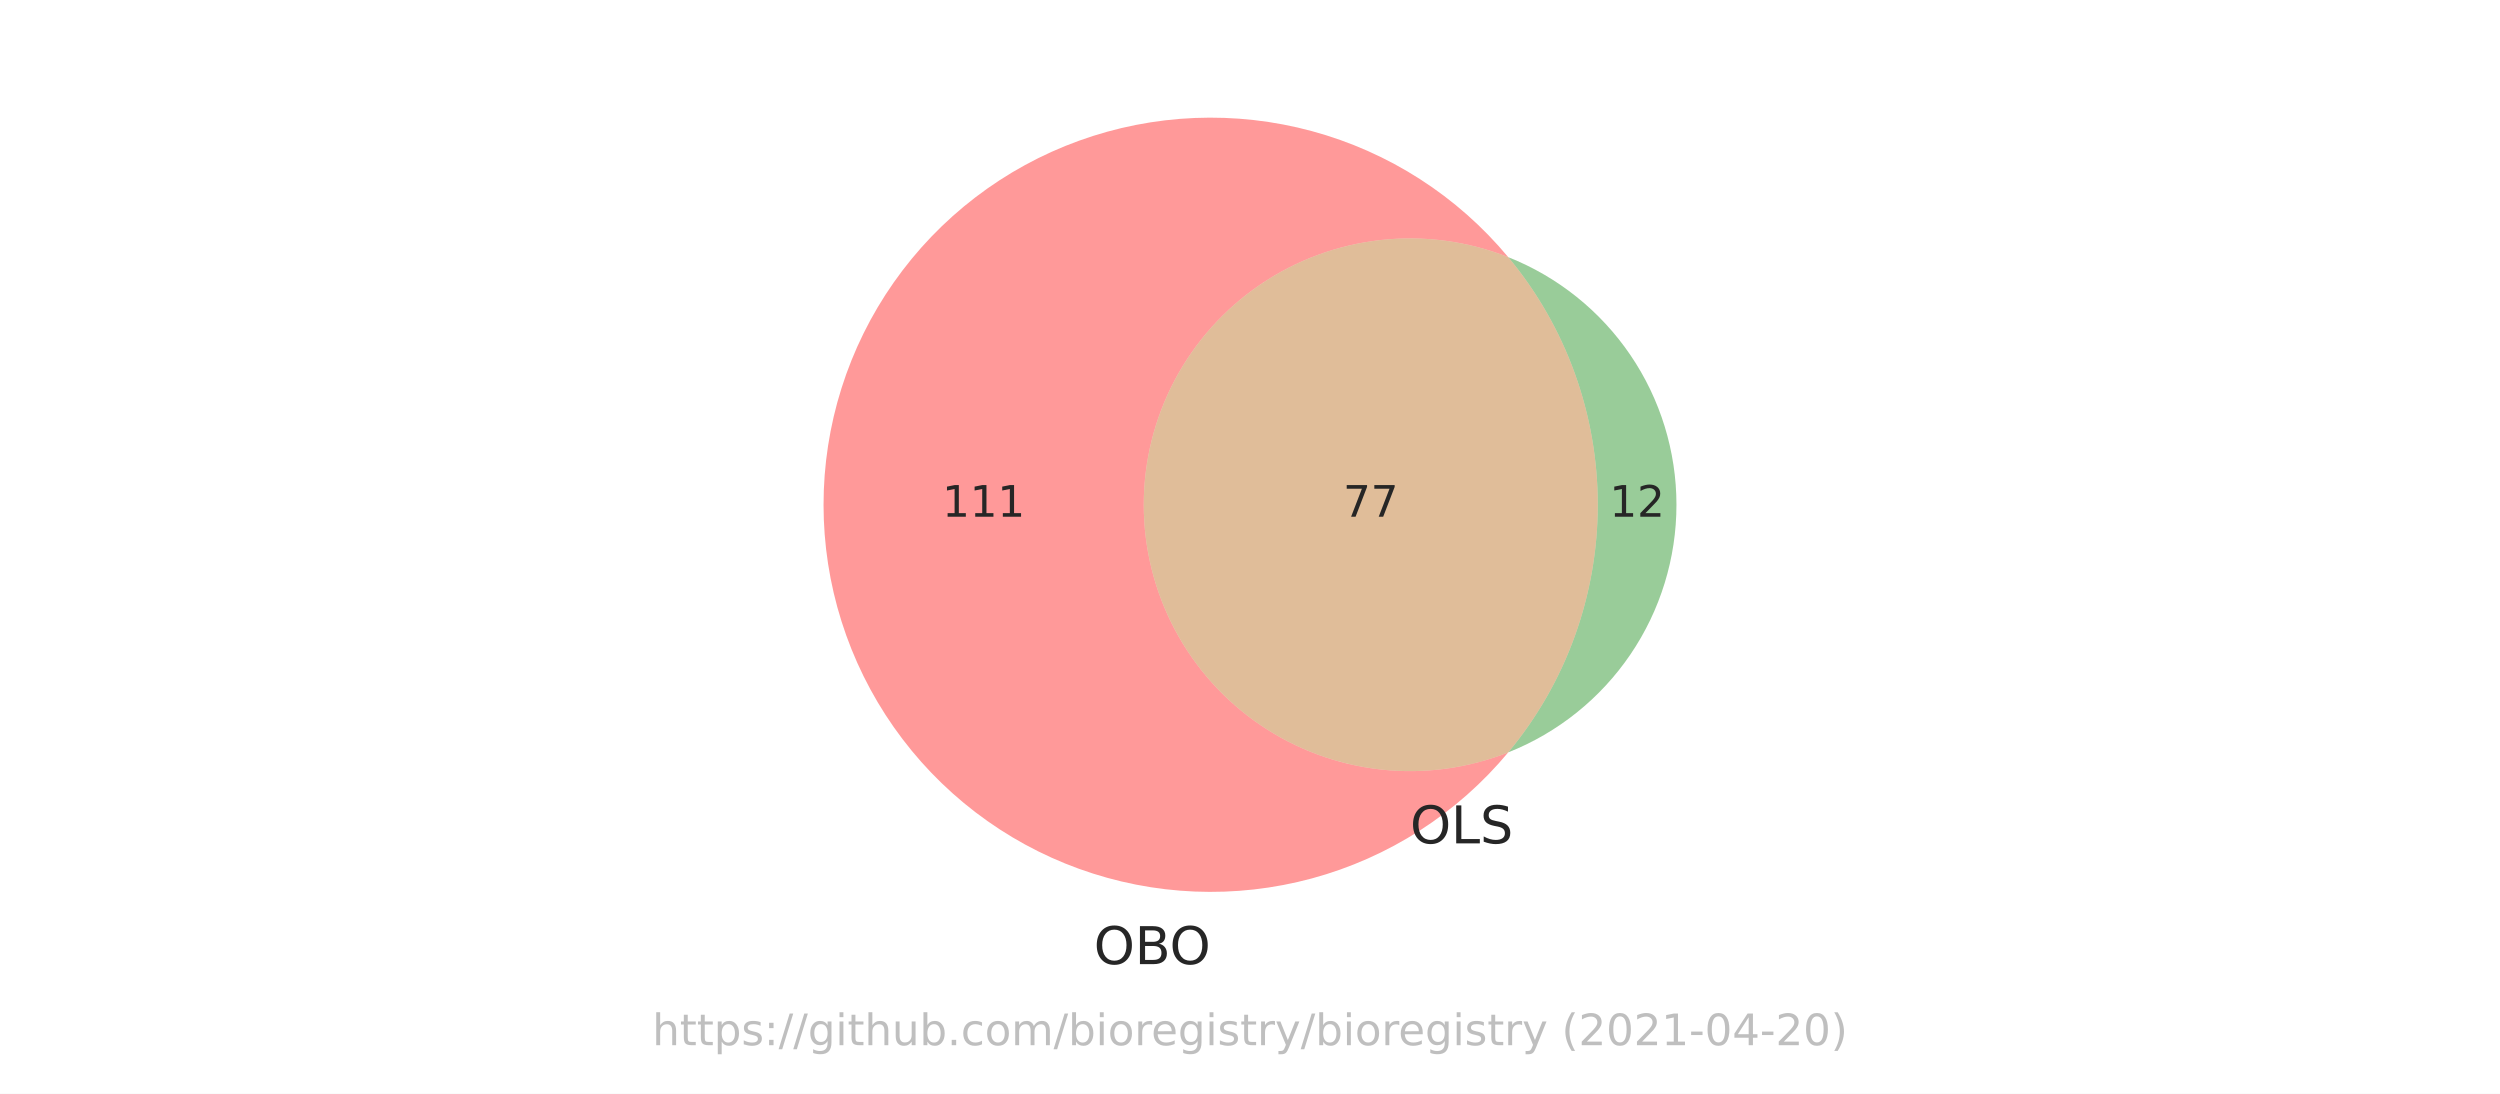
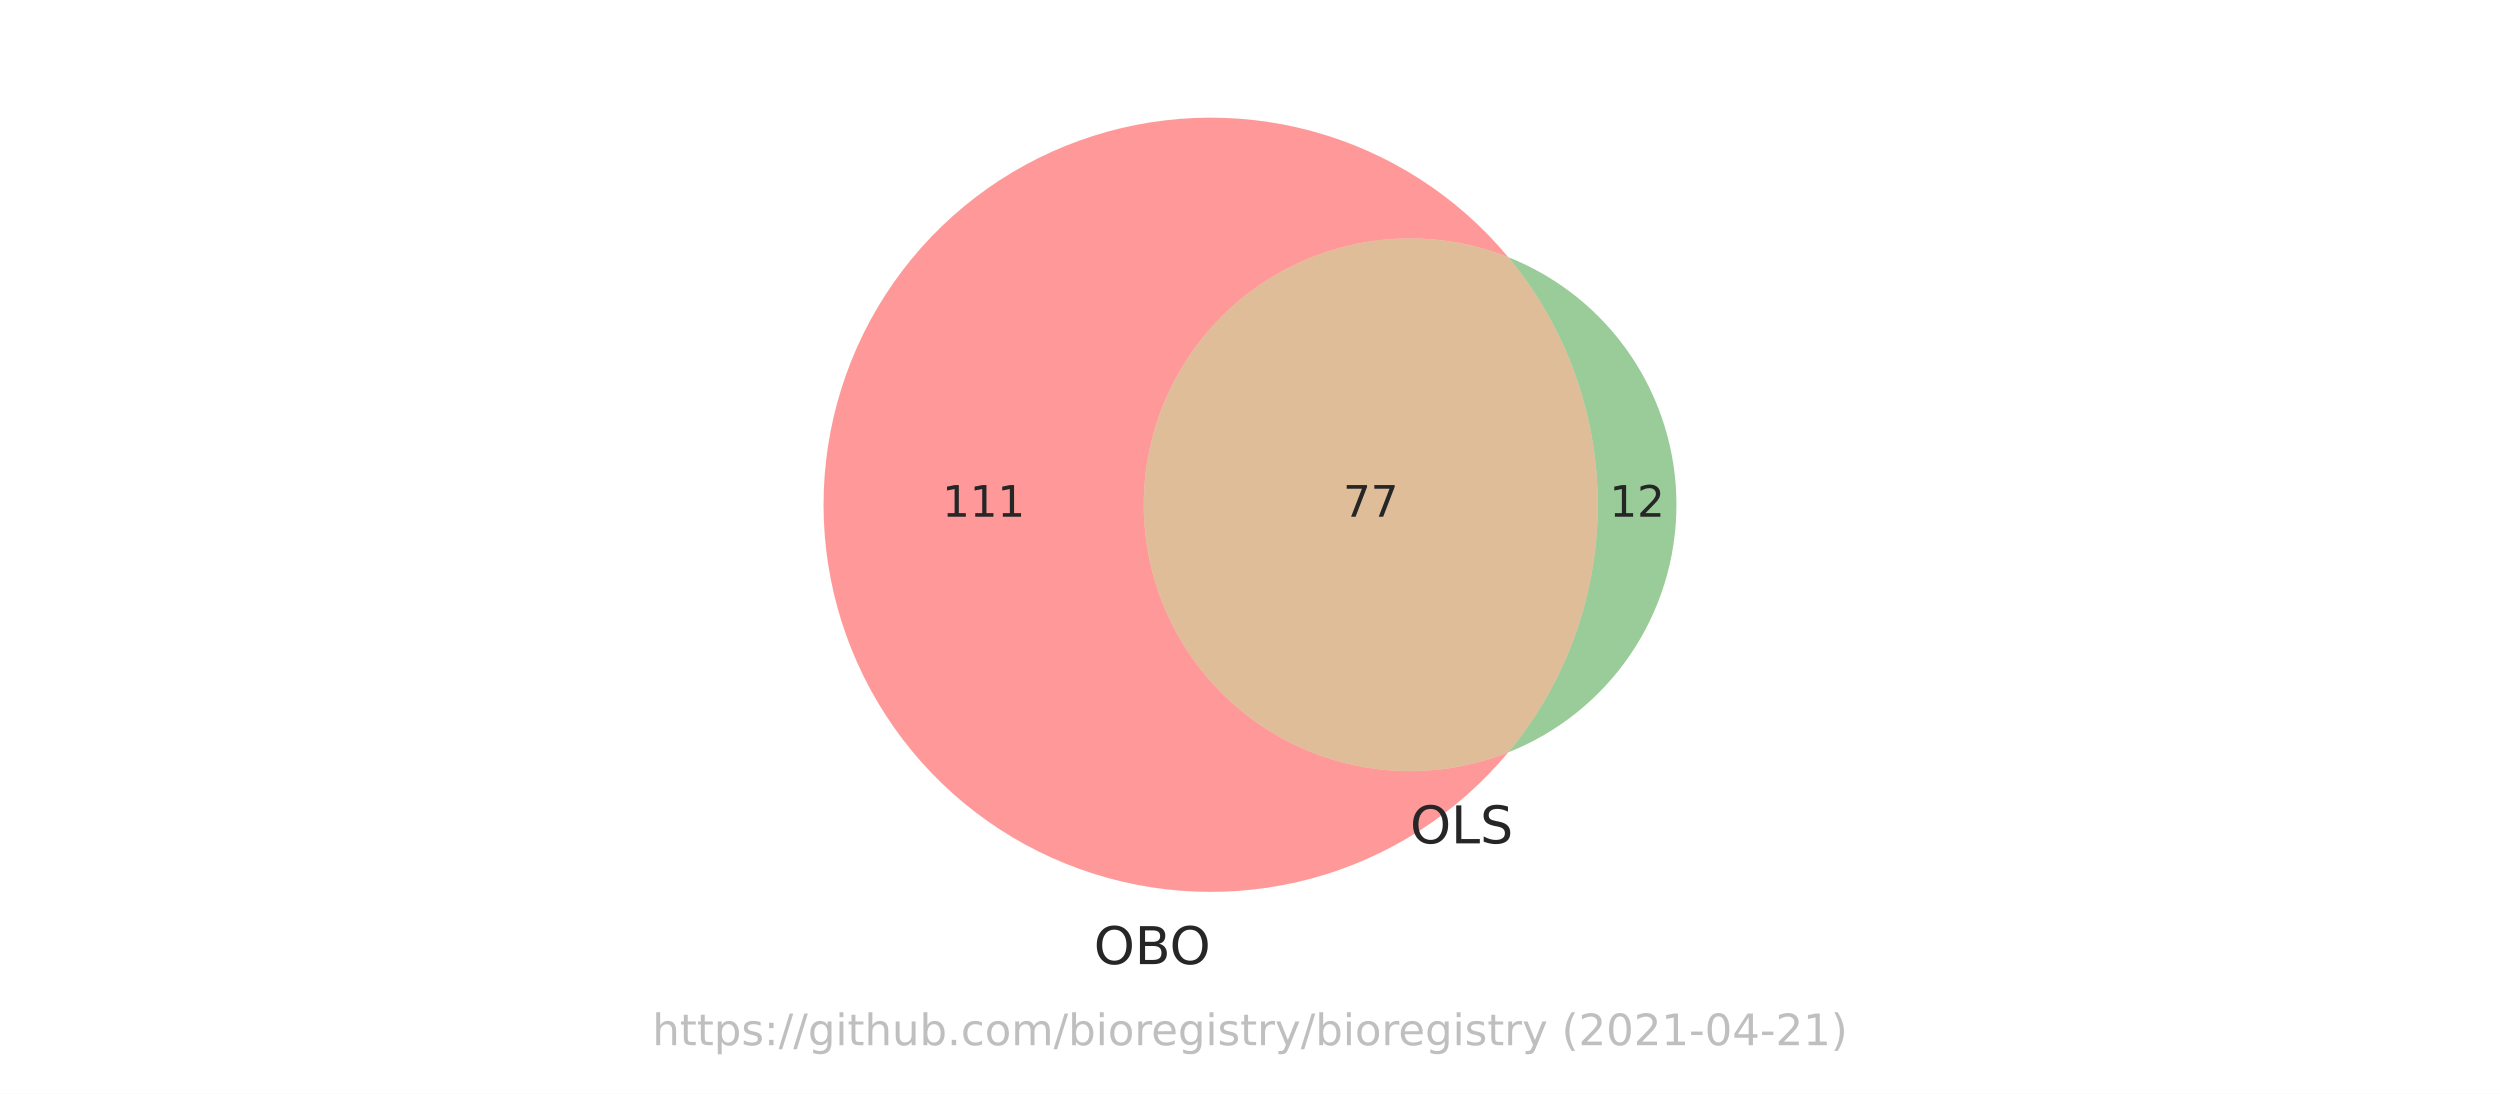
<svg xmlns="http://www.w3.org/2000/svg" xmlns:xlink="http://www.w3.org/1999/xlink" height="252pt" version="1.1" viewBox="0 0 576 252" width="576pt">
  <defs>
    <style type="text/css">*{stroke-linecap:butt;stroke-linejoin:round;}</style>
  </defs>
  <g id="figure_1">
    <g id="patch_1">
      <path d="M 0 252  L 576 252  L 576 0  L 0 0  z " style="fill:#ffffff;" />
    </g>
    <g id="axes_1">
      <g id="patch_2">
-         <path clip-path="url(#p9bf9df9aee)" d="M 347.494 173.351  C 338.187 177.039 328.117 178.394 318.166 177.297  C 308.215 176.2 298.682 172.685 290.401 167.059  C 282.12 161.433 275.34 153.865 270.655 145.018  C 265.97 136.17 263.52 126.309 263.52 116.298  C 263.52 106.287 265.97 96.426 270.655 87.578  C 275.34 78.731 282.12 71.163 290.401 65.537  C 298.682 59.911 308.215 56.396 318.166 55.299  C 328.117 54.202 338.187 55.557 347.494 59.245  C 341.665 52.24 334.796 46.169 327.127 41.245  C 319.458 36.321 311.08 32.601 302.284 30.216  C 293.488 27.83 284.378 26.807 275.272 27.181  C 266.166 27.555 257.172 29.323 248.601 32.423  C 240.031 35.522 231.986 39.917 224.747 45.454  C 217.509 50.991 211.161 57.605 205.926 65.065  C 200.691 72.525 196.63 80.744 193.885 89.434  C 191.14 98.124 189.744 107.184 189.744 116.298  C 189.744 125.412 191.14 134.472 193.885 143.162  C 196.63 151.852 200.691 160.071 205.926 167.531  C 211.161 174.991 217.509 181.605 224.747 187.142  C 231.986 192.679 240.031 197.074 248.601 200.173  C 257.172 203.273 266.166 205.041 275.272 205.415  C 284.378 205.789 293.488 204.766 302.284 202.38  C 311.08 199.995 319.458 196.275 327.127 191.351  C 334.796 186.427 341.665 180.356 347.494 173.351  " style="fill:#ff0000;opacity:0.4;" />
+         <path clip-path="url(#p8cde54d578)" d="M 347.494 173.351  C 338.187 177.039 328.117 178.394 318.166 177.297  C 308.215 176.2 298.682 172.685 290.401 167.059  C 282.12 161.433 275.34 153.865 270.655 145.018  C 265.97 136.17 263.52 126.309 263.52 116.298  C 263.52 106.287 265.97 96.426 270.655 87.578  C 275.34 78.731 282.12 71.163 290.401 65.537  C 298.682 59.911 308.215 56.396 318.166 55.299  C 328.117 54.202 338.187 55.557 347.494 59.245  C 341.665 52.24 334.796 46.169 327.127 41.245  C 319.458 36.321 311.08 32.601 302.284 30.216  C 293.488 27.83 284.378 26.807 275.272 27.181  C 266.166 27.555 257.172 29.323 248.601 32.423  C 240.031 35.522 231.986 39.917 224.747 45.454  C 217.509 50.991 211.161 57.605 205.926 65.065  C 200.691 72.525 196.63 80.744 193.885 89.434  C 191.14 98.124 189.744 107.184 189.744 116.298  C 189.744 125.412 191.14 134.472 193.885 143.162  C 196.63 151.852 200.691 160.071 205.926 167.531  C 211.161 174.991 217.509 181.605 224.747 187.142  C 231.986 192.679 240.031 197.074 248.601 200.173  C 257.172 203.273 266.166 205.041 275.272 205.415  C 284.378 205.789 293.488 204.766 302.284 202.38  C 311.08 199.995 319.458 196.275 327.127 191.351  C 334.796 186.427 341.665 180.356 347.494 173.351  " style="fill:#ff0000;opacity:0.4;" />
      </g>
      <g id="patch_3">
-         <path clip-path="url(#p9bf9df9aee)" d="M 347.494 59.245  C 360.825 75.264 368.128 95.458 368.128 116.298  C 368.128 137.138 360.825 157.332 347.494 173.351  C 358.927 168.821 368.738 160.957 375.649 150.785  C 382.56 140.614 386.256 128.595 386.256 116.298  C 386.256 104.001 382.56 91.982 375.649 81.811  C 368.738 71.639 358.927 63.775 347.494 59.245  " style="fill:#008000;opacity:0.4;" />
+         <path clip-path="url(#p8cde54d578)" d="M 347.494 59.245  C 360.825 75.264 368.128 95.458 368.128 116.298  C 368.128 137.138 360.825 157.332 347.494 173.351  C 358.927 168.821 368.738 160.957 375.649 150.785  C 382.56 140.614 386.256 128.595 386.256 116.298  C 386.256 104.001 382.56 91.982 375.649 81.811  C 368.738 71.639 358.927 63.775 347.494 59.245  " style="fill:#008000;opacity:0.4;" />
      </g>
      <g id="patch_4">
-         <path clip-path="url(#p9bf9df9aee)" d="M 347.494 173.351  C 360.825 157.332 368.128 137.138 368.128 116.298  C 368.128 95.458 360.825 75.264 347.494 59.245  C 338.187 55.557 328.117 54.202 318.166 55.299  C 308.215 56.396 298.682 59.911 290.401 65.537  C 282.12 71.163 275.34 78.731 270.655 87.578  C 265.97 96.426 263.52 106.287 263.52 116.298  C 263.52 126.309 265.97 136.17 270.655 145.018  C 275.34 153.865 282.12 161.433 290.401 167.059  C 298.682 172.685 308.215 176.2 318.166 177.297  C 328.117 178.394 338.187 177.039 347.494 173.351  " style="fill:#b25a00;opacity:0.4;" />
+         <path clip-path="url(#p8cde54d578)" d="M 347.494 173.351  C 360.825 157.332 368.128 137.138 368.128 116.298  C 368.128 95.458 360.825 75.264 347.494 59.245  C 338.187 55.557 328.117 54.202 318.166 55.299  C 308.215 56.396 298.682 59.911 290.401 65.537  C 282.12 71.163 275.34 78.731 270.655 87.578  C 265.97 96.426 263.52 106.287 263.52 116.298  C 263.52 126.309 265.97 136.17 270.655 145.018  C 275.34 153.865 282.12 161.433 290.401 167.059  C 298.682 172.685 308.215 176.2 318.166 177.297  C 328.117 178.394 338.187 177.039 347.494 173.351  " style="fill:#b25a00;opacity:0.4;" />
      </g>
      <g id="text_1">
        <g style="fill:#262626;" transform="translate(217.088 119.0574)scale(0.1 -0.1)">
          <defs>
            <path d="M 794 531  L 1825 531  L 1825 4091  L 703 3866  L 703 4441  L 1819 4666  L 2450 4666  L 2450 531  L 3481 531  L 3481 0  L 794 0  L 794 531  z " id="DejaVuSans-31" transform="scale(0.015625)" />
          </defs>
          <use xlink:href="#DejaVuSans-31" />
          <use x="63.623" xlink:href="#DejaVuSans-31" />
          <use x="127.246" xlink:href="#DejaVuSans-31" />
        </g>
      </g>
      <g id="text_2">
        <g style="fill:#262626;" transform="translate(370.8298 119.0574)scale(0.1 -0.1)">
          <defs>
            <path d="M 1228 531  L 3431 531  L 3431 0  L 469 0  L 469 531  Q 828 903 1448 1529  Q 2069 2156 2228 2338  Q 2531 2678 2651 2914  Q 2772 3150 2772 3378  Q 2772 3750 2511 3984  Q 2250 4219 1831 4219  Q 1534 4219 1204 4116  Q 875 4013 500 3803  L 500 4441  Q 881 4594 1212 4672  Q 1544 4750 1819 4750  Q 2544 4750 2975 4387  Q 3406 4025 3406 3419  Q 3406 3131 3298 2873  Q 3191 2616 2906 2266  Q 2828 2175 2409 1742  Q 1991 1309 1228 531  z " id="DejaVuSans-32" transform="scale(0.015625)" />
          </defs>
          <use xlink:href="#DejaVuSans-31" />
          <use x="63.623" xlink:href="#DejaVuSans-32" />
        </g>
      </g>
      <g id="text_3">
        <g style="fill:#262626;" transform="translate(309.4616 119.0574)scale(0.1 -0.1)">
          <defs>
            <path d="M 525 4666  L 3525 4666  L 3525 4397  L 1831 0  L 1172 0  L 2766 4134  L 525 4134  L 525 4666  z " id="DejaVuSans-37" transform="scale(0.015625)" />
          </defs>
          <use xlink:href="#DejaVuSans-37" />
          <use x="63.623" xlink:href="#DejaVuSans-37" />
        </g>
      </g>
      <g id="text_4">
        <g style="fill:#262626;" transform="translate(252.0203 222.1365)scale(0.12 -0.12)">
          <defs>
            <path d="M 2522 4238  Q 1834 4238 1429 3725  Q 1025 3213 1025 2328  Q 1025 1447 1429 934  Q 1834 422 2522 422  Q 3209 422 3611 934  Q 4013 1447 4013 2328  Q 4013 3213 3611 3725  Q 3209 4238 2522 4238  z M 2522 4750  Q 3503 4750 4090 4092  Q 4678 3434 4678 2328  Q 4678 1225 4090 567  Q 3503 -91 2522 -91  Q 1538 -91 948 565  Q 359 1222 359 2328  Q 359 3434 948 4092  Q 1538 4750 2522 4750  z " id="DejaVuSans-4f" transform="scale(0.015625)" />
            <path d="M 1259 2228  L 1259 519  L 2272 519  Q 2781 519 3026 730  Q 3272 941 3272 1375  Q 3272 1813 3026 2020  Q 2781 2228 2272 2228  L 1259 2228  z M 1259 4147  L 1259 2741  L 2194 2741  Q 2656 2741 2882 2914  Q 3109 3088 3109 3444  Q 3109 3797 2882 3972  Q 2656 4147 2194 4147  L 1259 4147  z M 628 4666  L 2241 4666  Q 2963 4666 3353 4366  Q 3744 4066 3744 3513  Q 3744 3084 3544 2831  Q 3344 2578 2956 2516  Q 3422 2416 3680 2098  Q 3938 1781 3938 1306  Q 3938 681 3513 340  Q 3088 0 2303 0  L 628 0  L 628 4666  z " id="DejaVuSans-42" transform="scale(0.015625)" />
          </defs>
          <use xlink:href="#DejaVuSans-4f" />
          <use x="78.711" xlink:href="#DejaVuSans-42" />
          <use x="145.564" xlink:href="#DejaVuSans-4f" />
        </g>
      </g>
      <g id="text_5">
        <g style="fill:#262626;" transform="translate(324.8882 194.3124)scale(0.12 -0.12)">
          <defs>
            <path d="M 628 4666  L 1259 4666  L 1259 531  L 3531 531  L 3531 0  L 628 0  L 628 4666  z " id="DejaVuSans-4c" transform="scale(0.015625)" />
            <path d="M 3425 4513  L 3425 3897  Q 3066 4069 2747 4153  Q 2428 4238 2131 4238  Q 1616 4238 1336 4038  Q 1056 3838 1056 3469  Q 1056 3159 1242 3001  Q 1428 2844 1947 2747  L 2328 2669  Q 3034 2534 3370 2195  Q 3706 1856 3706 1288  Q 3706 609 3251 259  Q 2797 -91 1919 -91  Q 1588 -91 1214 -16  Q 841 59 441 206  L 441 856  Q 825 641 1194 531  Q 1563 422 1919 422  Q 2459 422 2753 634  Q 3047 847 3047 1241  Q 3047 1584 2836 1778  Q 2625 1972 2144 2069  L 1759 2144  Q 1053 2284 737 2584  Q 422 2884 422 3419  Q 422 4038 858 4394  Q 1294 4750 2059 4750  Q 2388 4750 2728 4690  Q 3069 4631 3425 4513  z " id="DejaVuSans-53" transform="scale(0.015625)" />
          </defs>
          <use xlink:href="#DejaVuSans-4f" />
          <use x="78.711" xlink:href="#DejaVuSans-4c" />
          <use x="134.424" xlink:href="#DejaVuSans-53" />
        </g>
      </g>
      <g id="text_6">
        <g style="fill:#808080;opacity:0.5;" transform="translate(150.2883 240.8159)scale(0.1 -0.1)">
          <defs>
            <path d="M 3513 2113  L 3513 0  L 2938 0  L 2938 2094  Q 2938 2591 2744 2837  Q 2550 3084 2163 3084  Q 1697 3084 1428 2787  Q 1159 2491 1159 1978  L 1159 0  L 581 0  L 581 4863  L 1159 4863  L 1159 2956  Q 1366 3272 1645 3428  Q 1925 3584 2291 3584  Q 2894 3584 3203 3211  Q 3513 2838 3513 2113  z " id="DejaVuSans-68" transform="scale(0.015625)" />
            <path d="M 1172 4494  L 1172 3500  L 2356 3500  L 2356 3053  L 1172 3053  L 1172 1153  Q 1172 725 1289 603  Q 1406 481 1766 481  L 2356 481  L 2356 0  L 1766 0  Q 1100 0 847 248  Q 594 497 594 1153  L 594 3053  L 172 3053  L 172 3500  L 594 3500  L 594 4494  L 1172 4494  z " id="DejaVuSans-74" transform="scale(0.015625)" />
            <path d="M 1159 525  L 1159 -1331  L 581 -1331  L 581 3500  L 1159 3500  L 1159 2969  Q 1341 3281 1617 3432  Q 1894 3584 2278 3584  Q 2916 3584 3314 3078  Q 3713 2572 3713 1747  Q 3713 922 3314 415  Q 2916 -91 2278 -91  Q 1894 -91 1617 61  Q 1341 213 1159 525  z M 3116 1747  Q 3116 2381 2855 2742  Q 2594 3103 2138 3103  Q 1681 3103 1420 2742  Q 1159 2381 1159 1747  Q 1159 1113 1420 752  Q 1681 391 2138 391  Q 2594 391 2855 752  Q 3116 1113 3116 1747  z " id="DejaVuSans-70" transform="scale(0.015625)" />
            <path d="M 2834 3397  L 2834 2853  Q 2591 2978 2328 3040  Q 2066 3103 1784 3103  Q 1356 3103 1142 2972  Q 928 2841 928 2578  Q 928 2378 1081 2264  Q 1234 2150 1697 2047  L 1894 2003  Q 2506 1872 2764 1633  Q 3022 1394 3022 966  Q 3022 478 2636 193  Q 2250 -91 1575 -91  Q 1294 -91 989 -36  Q 684 19 347 128  L 347 722  Q 666 556 975 473  Q 1284 391 1588 391  Q 1994 391 2212 530  Q 2431 669 2431 922  Q 2431 1156 2273 1281  Q 2116 1406 1581 1522  L 1381 1569  Q 847 1681 609 1914  Q 372 2147 372 2553  Q 372 3047 722 3315  Q 1072 3584 1716 3584  Q 2034 3584 2315 3537  Q 2597 3491 2834 3397  z " id="DejaVuSans-73" transform="scale(0.015625)" />
            <path d="M 750 794  L 1409 794  L 1409 0  L 750 0  L 750 794  z M 750 3309  L 1409 3309  L 1409 2516  L 750 2516  L 750 3309  z " id="DejaVuSans-3a" transform="scale(0.015625)" />
            <path d="M 1625 4666  L 2156 4666  L 531 -594  L 0 -594  L 1625 4666  z " id="DejaVuSans-2f" transform="scale(0.015625)" />
            <path d="M 2906 1791  Q 2906 2416 2648 2759  Q 2391 3103 1925 3103  Q 1463 3103 1205 2759  Q 947 2416 947 1791  Q 947 1169 1205 825  Q 1463 481 1925 481  Q 2391 481 2648 825  Q 2906 1169 2906 1791  z M 3481 434  Q 3481 -459 3084 -895  Q 2688 -1331 1869 -1331  Q 1566 -1331 1297 -1286  Q 1028 -1241 775 -1147  L 775 -588  Q 1028 -725 1275 -790  Q 1522 -856 1778 -856  Q 2344 -856 2625 -561  Q 2906 -266 2906 331  L 2906 616  Q 2728 306 2450 153  Q 2172 0 1784 0  Q 1141 0 747 490  Q 353 981 353 1791  Q 353 2603 747 3093  Q 1141 3584 1784 3584  Q 2172 3584 2450 3431  Q 2728 3278 2906 2969  L 2906 3500  L 3481 3500  L 3481 434  z " id="DejaVuSans-67" transform="scale(0.015625)" />
            <path d="M 603 3500  L 1178 3500  L 1178 0  L 603 0  L 603 3500  z M 603 4863  L 1178 4863  L 1178 4134  L 603 4134  L 603 4863  z " id="DejaVuSans-69" transform="scale(0.015625)" />
            <path d="M 544 1381  L 544 3500  L 1119 3500  L 1119 1403  Q 1119 906 1312 657  Q 1506 409 1894 409  Q 2359 409 2629 706  Q 2900 1003 2900 1516  L 2900 3500  L 3475 3500  L 3475 0  L 2900 0  L 2900 538  Q 2691 219 2414 64  Q 2138 -91 1772 -91  Q 1169 -91 856 284  Q 544 659 544 1381  z M 1991 3584  L 1991 3584  z " id="DejaVuSans-75" transform="scale(0.015625)" />
            <path d="M 3116 1747  Q 3116 2381 2855 2742  Q 2594 3103 2138 3103  Q 1681 3103 1420 2742  Q 1159 2381 1159 1747  Q 1159 1113 1420 752  Q 1681 391 2138 391  Q 2594 391 2855 752  Q 3116 1113 3116 1747  z M 1159 2969  Q 1341 3281 1617 3432  Q 1894 3584 2278 3584  Q 2916 3584 3314 3078  Q 3713 2572 3713 1747  Q 3713 922 3314 415  Q 2916 -91 2278 -91  Q 1894 -91 1617 61  Q 1341 213 1159 525  L 1159 0  L 581 0  L 581 4863  L 1159 4863  L 1159 2969  z " id="DejaVuSans-62" transform="scale(0.015625)" />
            <path d="M 684 794  L 1344 794  L 1344 0  L 684 0  L 684 794  z " id="DejaVuSans-2e" transform="scale(0.015625)" />
            <path d="M 3122 3366  L 3122 2828  Q 2878 2963 2633 3030  Q 2388 3097 2138 3097  Q 1578 3097 1268 2742  Q 959 2388 959 1747  Q 959 1106 1268 751  Q 1578 397 2138 397  Q 2388 397 2633 464  Q 2878 531 3122 666  L 3122 134  Q 2881 22 2623 -34  Q 2366 -91 2075 -91  Q 1284 -91 818 406  Q 353 903 353 1747  Q 353 2603 823 3093  Q 1294 3584 2113 3584  Q 2378 3584 2631 3529  Q 2884 3475 3122 3366  z " id="DejaVuSans-63" transform="scale(0.015625)" />
            <path d="M 1959 3097  Q 1497 3097 1228 2736  Q 959 2375 959 1747  Q 959 1119 1226 758  Q 1494 397 1959 397  Q 2419 397 2687 759  Q 2956 1122 2956 1747  Q 2956 2369 2687 2733  Q 2419 3097 1959 3097  z M 1959 3584  Q 2709 3584 3137 3096  Q 3566 2609 3566 1747  Q 3566 888 3137 398  Q 2709 -91 1959 -91  Q 1206 -91 779 398  Q 353 888 353 1747  Q 353 2609 779 3096  Q 1206 3584 1959 3584  z " id="DejaVuSans-6f" transform="scale(0.015625)" />
            <path d="M 3328 2828  Q 3544 3216 3844 3400  Q 4144 3584 4550 3584  Q 5097 3584 5394 3201  Q 5691 2819 5691 2113  L 5691 0  L 5113 0  L 5113 2094  Q 5113 2597 4934 2840  Q 4756 3084 4391 3084  Q 3944 3084 3684 2787  Q 3425 2491 3425 1978  L 3425 0  L 2847 0  L 2847 2094  Q 2847 2600 2669 2842  Q 2491 3084 2119 3084  Q 1678 3084 1418 2786  Q 1159 2488 1159 1978  L 1159 0  L 581 0  L 581 3500  L 1159 3500  L 1159 2956  Q 1356 3278 1631 3431  Q 1906 3584 2284 3584  Q 2666 3584 2933 3390  Q 3200 3197 3328 2828  z " id="DejaVuSans-6d" transform="scale(0.015625)" />
            <path d="M 2631 2963  Q 2534 3019 2420 3045  Q 2306 3072 2169 3072  Q 1681 3072 1420 2755  Q 1159 2438 1159 1844  L 1159 0  L 581 0  L 581 3500  L 1159 3500  L 1159 2956  Q 1341 3275 1631 3429  Q 1922 3584 2338 3584  Q 2397 3584 2469 3576  Q 2541 3569 2628 3553  L 2631 2963  z " id="DejaVuSans-72" transform="scale(0.015625)" />
            <path d="M 3597 1894  L 3597 1613  L 953 1613  Q 991 1019 1311 708  Q 1631 397 2203 397  Q 2534 397 2845 478  Q 3156 559 3463 722  L 3463 178  Q 3153 47 2828 -22  Q 2503 -91 2169 -91  Q 1331 -91 842 396  Q 353 884 353 1716  Q 353 2575 817 3079  Q 1281 3584 2069 3584  Q 2775 3584 3186 3129  Q 3597 2675 3597 1894  z M 3022 2063  Q 3016 2534 2758 2815  Q 2500 3097 2075 3097  Q 1594 3097 1305 2825  Q 1016 2553 972 2059  L 3022 2063  z " id="DejaVuSans-65" transform="scale(0.015625)" />
            <path d="M 2059 -325  Q 1816 -950 1584 -1140  Q 1353 -1331 966 -1331  L 506 -1331  L 506 -850  L 844 -850  Q 1081 -850 1212 -737  Q 1344 -625 1503 -206  L 1606 56  L 191 3500  L 800 3500  L 1894 763  L 2988 3500  L 3597 3500  L 2059 -325  z " id="DejaVuSans-79" transform="scale(0.015625)" />
            <path id="DejaVuSans-20" transform="scale(0.015625)" />
            <path d="M 1984 4856  Q 1566 4138 1362 3434  Q 1159 2731 1159 2009  Q 1159 1288 1364 580  Q 1569 -128 1984 -844  L 1484 -844  Q 1016 -109 783 600  Q 550 1309 550 2009  Q 550 2706 781 3412  Q 1013 4119 1484 4856  L 1984 4856  z " id="DejaVuSans-28" transform="scale(0.015625)" />
            <path d="M 2034 4250  Q 1547 4250 1301 3770  Q 1056 3291 1056 2328  Q 1056 1369 1301 889  Q 1547 409 2034 409  Q 2525 409 2770 889  Q 3016 1369 3016 2328  Q 3016 3291 2770 3770  Q 2525 4250 2034 4250  z M 2034 4750  Q 2819 4750 3233 4129  Q 3647 3509 3647 2328  Q 3647 1150 3233 529  Q 2819 -91 2034 -91  Q 1250 -91 836 529  Q 422 1150 422 2328  Q 422 3509 836 4129  Q 1250 4750 2034 4750  z " id="DejaVuSans-30" transform="scale(0.015625)" />
            <path d="M 313 2009  L 1997 2009  L 1997 1497  L 313 1497  L 313 2009  z " id="DejaVuSans-2d" transform="scale(0.015625)" />
            <path d="M 2419 4116  L 825 1625  L 2419 1625  L 2419 4116  z M 2253 4666  L 3047 4666  L 3047 1625  L 3713 1625  L 3713 1100  L 3047 1100  L 3047 0  L 2419 0  L 2419 1100  L 313 1100  L 313 1709  L 2253 4666  z " id="DejaVuSans-34" transform="scale(0.015625)" />
            <path d="M 513 4856  L 1013 4856  Q 1481 4119 1714 3412  Q 1947 2706 1947 2009  Q 1947 1309 1714 600  Q 1481 -109 1013 -844  L 513 -844  Q 928 -128 1133 580  Q 1338 1288 1338 2009  Q 1338 2731 1133 3434  Q 928 4138 513 4856  z " id="DejaVuSans-29" transform="scale(0.015625)" />
          </defs>
          <use xlink:href="#DejaVuSans-68" />
          <use x="63.379" xlink:href="#DejaVuSans-74" />
          <use x="102.588" xlink:href="#DejaVuSans-74" />
          <use x="141.797" xlink:href="#DejaVuSans-70" />
          <use x="205.273" xlink:href="#DejaVuSans-73" />
          <use x="257.373" xlink:href="#DejaVuSans-3a" />
          <use x="291.064" xlink:href="#DejaVuSans-2f" />
          <use x="324.756" xlink:href="#DejaVuSans-2f" />
          <use x="358.447" xlink:href="#DejaVuSans-67" />
          <use x="421.924" xlink:href="#DejaVuSans-69" />
          <use x="449.707" xlink:href="#DejaVuSans-74" />
          <use x="488.916" xlink:href="#DejaVuSans-68" />
          <use x="552.295" xlink:href="#DejaVuSans-75" />
          <use x="615.674" xlink:href="#DejaVuSans-62" />
          <use x="679.15" xlink:href="#DejaVuSans-2e" />
          <use x="710.938" xlink:href="#DejaVuSans-63" />
          <use x="765.918" xlink:href="#DejaVuSans-6f" />
          <use x="827.1" xlink:href="#DejaVuSans-6d" />
          <use x="924.512" xlink:href="#DejaVuSans-2f" />
          <use x="958.203" xlink:href="#DejaVuSans-62" />
          <use x="1021.68" xlink:href="#DejaVuSans-69" />
          <use x="1049.463" xlink:href="#DejaVuSans-6f" />
          <use x="1110.645" xlink:href="#DejaVuSans-72" />
          <use x="1149.508" xlink:href="#DejaVuSans-65" />
          <use x="1211.031" xlink:href="#DejaVuSans-67" />
          <use x="1274.508" xlink:href="#DejaVuSans-69" />
          <use x="1302.291" xlink:href="#DejaVuSans-73" />
          <use x="1354.391" xlink:href="#DejaVuSans-74" />
          <use x="1393.6" xlink:href="#DejaVuSans-72" />
          <use x="1434.713" xlink:href="#DejaVuSans-79" />
          <use x="1493.893" xlink:href="#DejaVuSans-2f" />
          <use x="1527.584" xlink:href="#DejaVuSans-62" />
          <use x="1591.061" xlink:href="#DejaVuSans-69" />
          <use x="1618.844" xlink:href="#DejaVuSans-6f" />
          <use x="1680.025" xlink:href="#DejaVuSans-72" />
          <use x="1718.889" xlink:href="#DejaVuSans-65" />
          <use x="1780.412" xlink:href="#DejaVuSans-67" />
          <use x="1843.889" xlink:href="#DejaVuSans-69" />
          <use x="1871.672" xlink:href="#DejaVuSans-73" />
          <use x="1923.771" xlink:href="#DejaVuSans-74" />
          <use x="1962.98" xlink:href="#DejaVuSans-72" />
          <use x="2004.094" xlink:href="#DejaVuSans-79" />
          <use x="2063.273" xlink:href="#DejaVuSans-20" />
          <use x="2095.061" xlink:href="#DejaVuSans-28" />
          <use x="2134.074" xlink:href="#DejaVuSans-32" />
          <use x="2197.697" xlink:href="#DejaVuSans-30" />
          <use x="2261.32" xlink:href="#DejaVuSans-32" />
          <use x="2324.943" xlink:href="#DejaVuSans-31" />
          <use x="2388.566" xlink:href="#DejaVuSans-2d" />
          <use x="2424.65" xlink:href="#DejaVuSans-30" />
          <use x="2488.273" xlink:href="#DejaVuSans-34" />
          <use x="2551.896" xlink:href="#DejaVuSans-2d" />
          <use x="2587.98" xlink:href="#DejaVuSans-32" />
-           <use x="2651.604" xlink:href="#DejaVuSans-30" />
+           <use x="2651.604" xlink:href="#DejaVuSans-31" />
          <use x="2715.227" xlink:href="#DejaVuSans-29" />
        </g>
      </g>
    </g>
  </g>
  <defs>
-     <clipPath id="p9bf9df9aee">
+     <clipPath id="p8cde54d578">
      <rect height="210.996" width="229.124" x="173.438" y="10.8" />
    </clipPath>
  </defs>
</svg>
